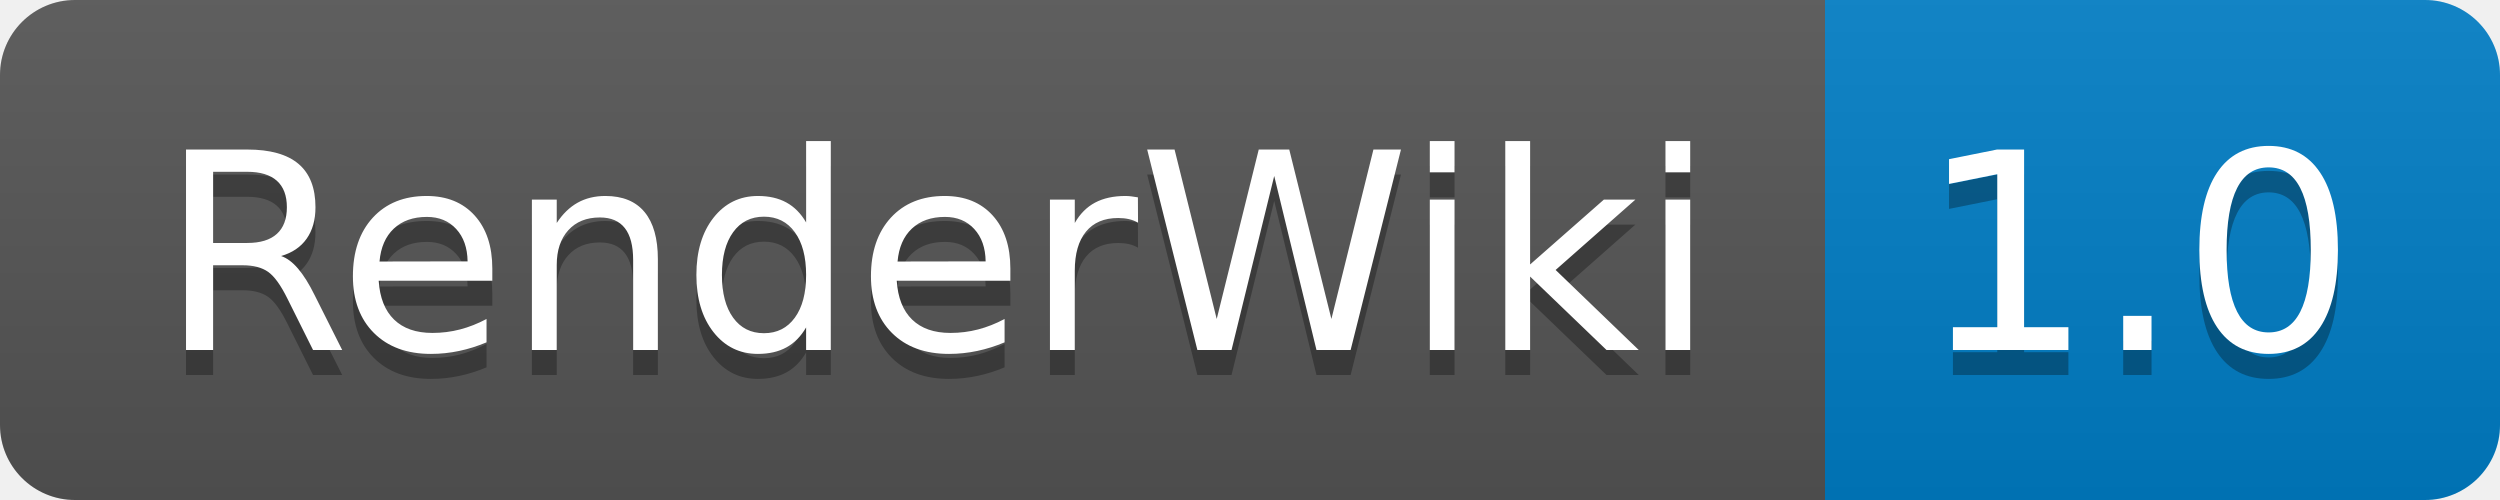
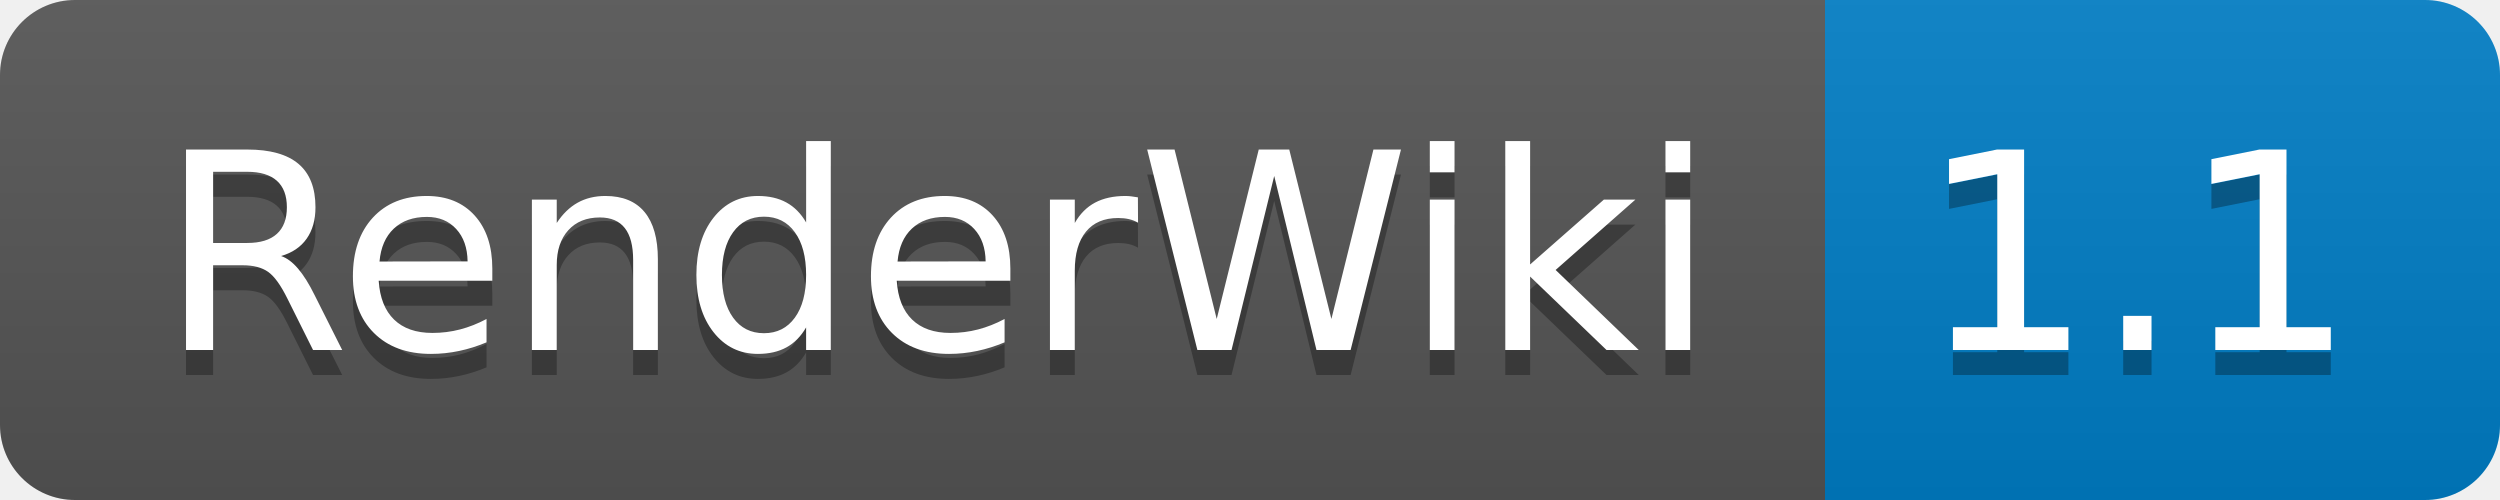
- <svg xmlns="http://www.w3.org/2000/svg" width="100" height="20" role="img" aria-label="RenderWiki: 1.0">
+ <svg xmlns="http://www.w3.org/2000/svg" width="100" height="20" role="img" aria-label="RenderWiki: 1.1">
  <linearGradient id="s" x2="0" y2="100%">
    <stop offset="0" stop-color="#bbb" stop-opacity=".1" />
    <stop offset="1" stop-opacity=".1" />
  </linearGradient>
  <clipPath id="r">
    <rect width="100" height="20" rx="3" fill="#fff" />
  </clipPath>
  <g clip-path="url(#r)">
    <rect width="73" height="20" fill="#555" />
    <rect x="73" width="27" height="20" fill="#007ec6" />
    <rect width="100" height="20" fill="url(#s)" />
  </g>
  <g fill="#fff" text-anchor="middle" font-family="Verdana,Geneva,DejaVu Sans,sans-serif" text-rendering="geometricPrecision" font-size="110">
    <text aria-hidden="true" x="375" y="150" fill="#010101" fill-opacity=".3" transform="scale(.1)" textLength="630">RenderWiki</text>
    <text x="375" y="140" transform="scale(.1)" fill="#fff" textLength="630">RenderWiki</text>
-     <text aria-hidden="true" x="855" y="150" fill="#010101" fill-opacity=".3" transform="scale(.1)" textLength="170">1.0</text>
-     <text x="855" y="140" transform="scale(.1)" fill="#fff" textLength="170">1.0</text>
+     <text aria-hidden="true" x="855" y="150" fill="#010101" fill-opacity=".3" transform="scale(.1)" textLength="170">1.1</text>
+     <text x="855" y="140" transform="scale(.1)" fill="#fff" textLength="170">1.1</text>
  </g>
</svg>
